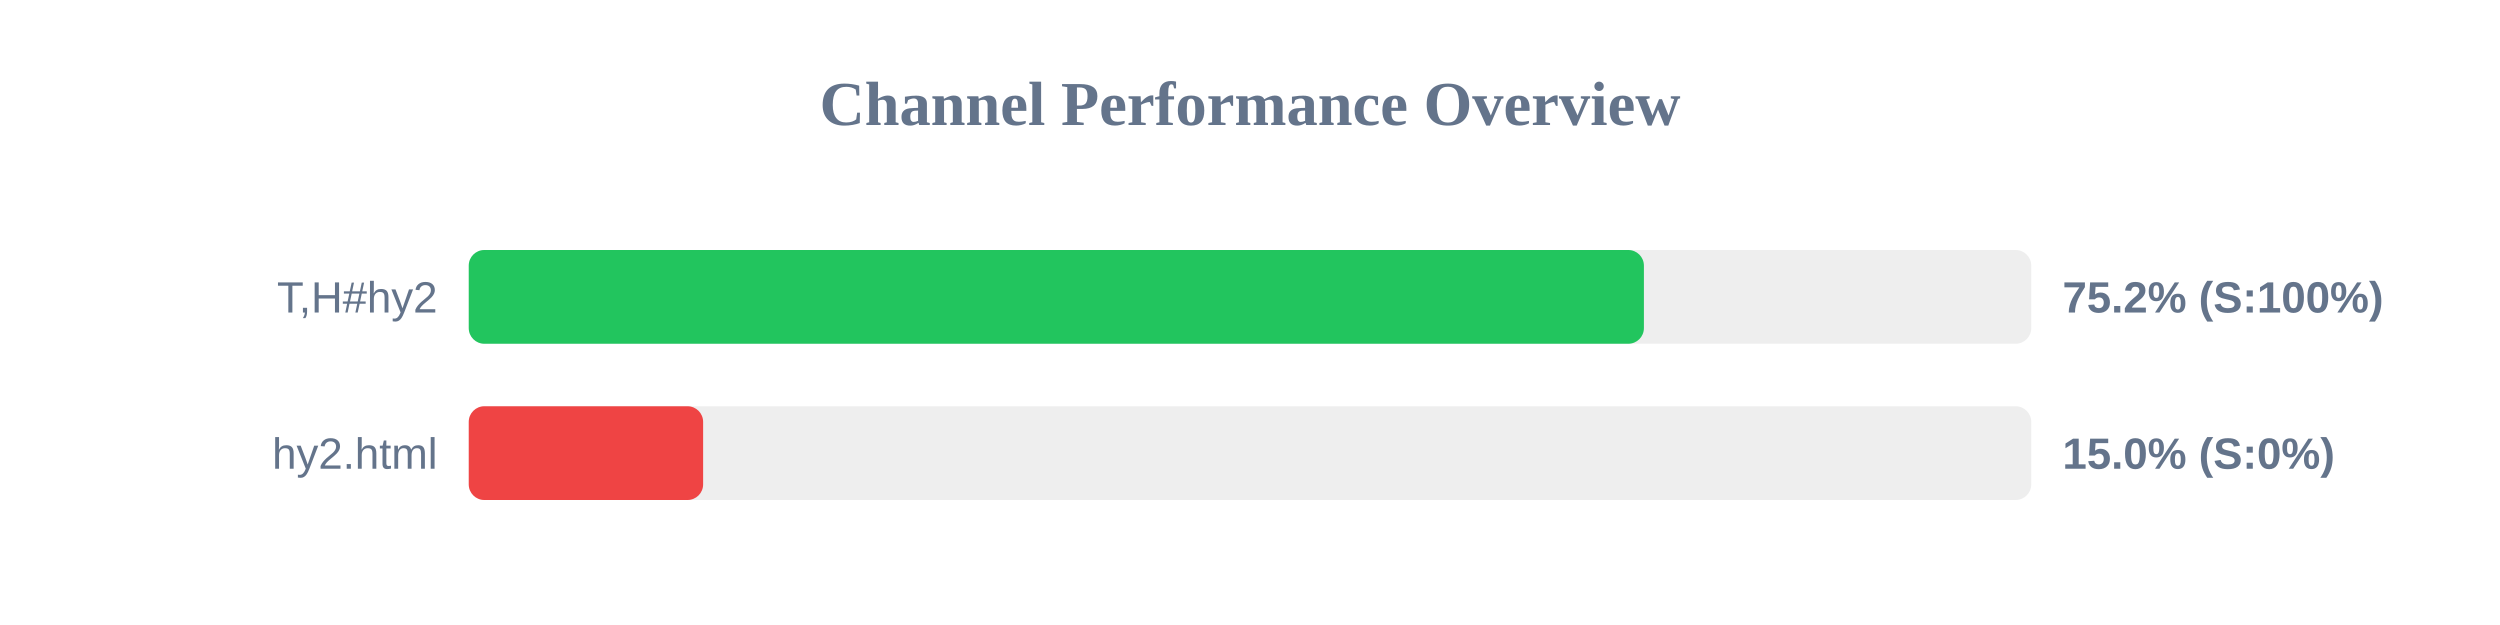
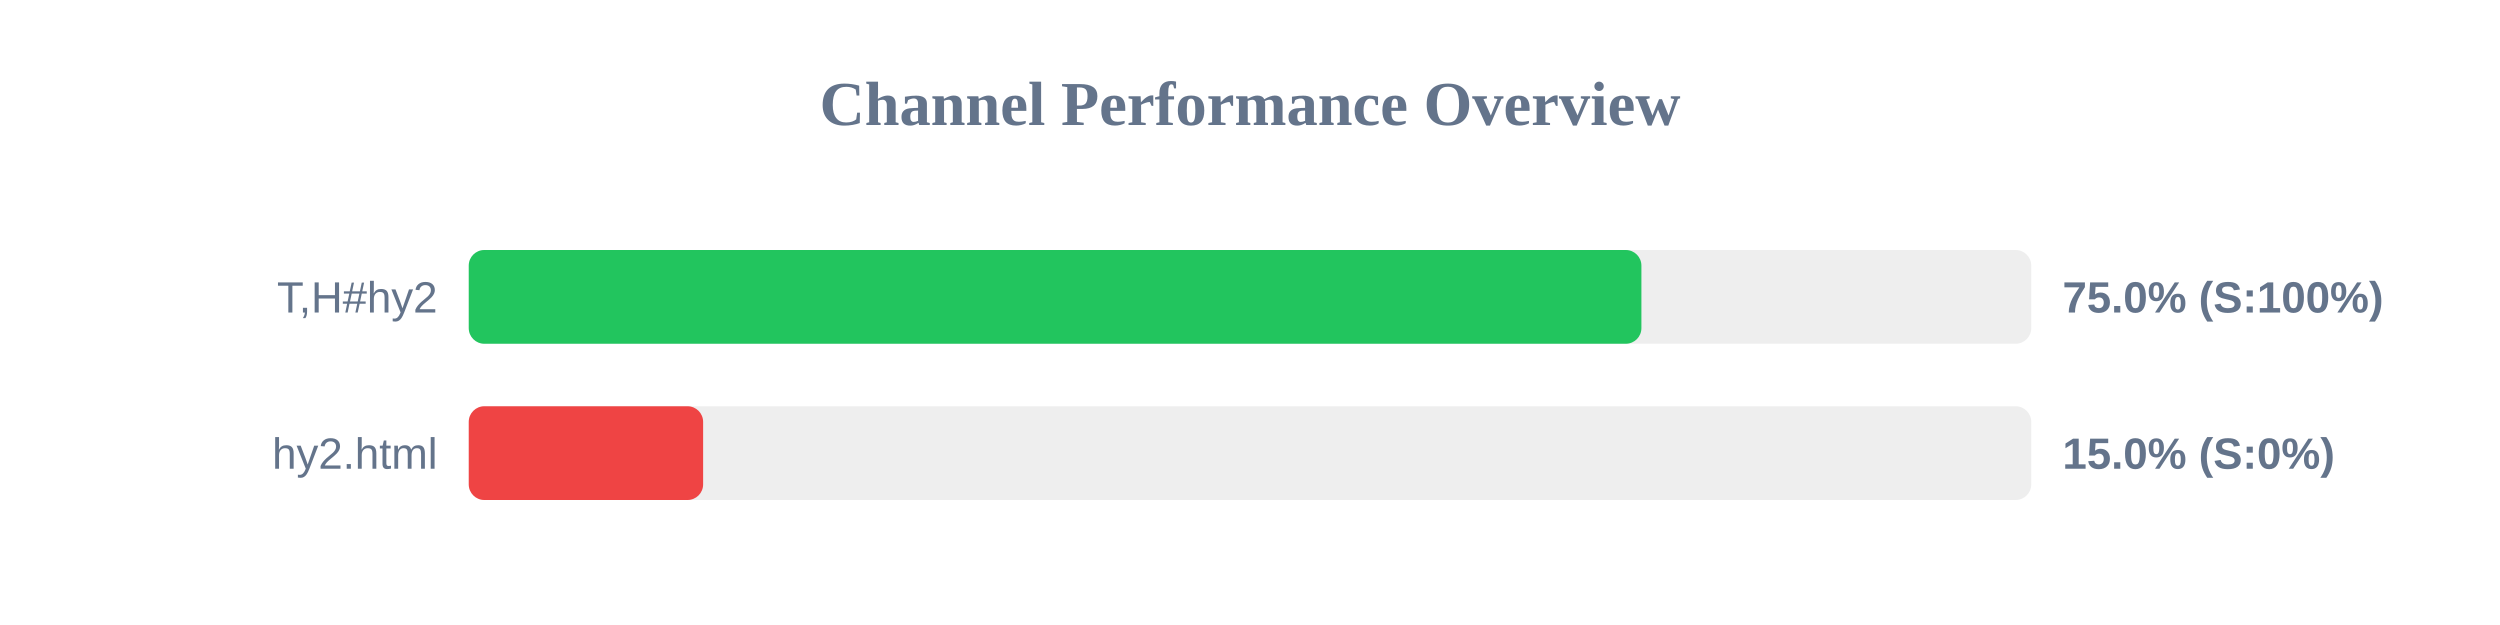
<svg xmlns="http://www.w3.org/2000/svg" width="800" height="200" version="1.1">
  <style>
        .row { font: 14px Arial; fill: #64748b; }
        .score { font: bold 14px Arial; fill: #64748b; }
    </style>
  <text x="400" y="40" text-anchor="middle" font-size="20px" font-weight="bold" fill="#64748b">Channel Performance Overview</text>
  <rect x="150" y="80" width="500" height="30" fill="#eee" rx="5" />
-   <rect x="150" y="80" width="376.05" height="30" fill="#22c55e" rx="5" />
+   <rect x="150" y="80" width="375.25" height="30" fill="#22c55e" rx="5" />
  <text x="140" y="100" text-anchor="end" class="row">T,H#hy2</text>
-   <text x="660" y="100" text-anchor="start" class="score">75.2% (S:100%)</text>
+   <text x="660" y="100" text-anchor="start" class="score">75.0% (S:100%)</text>
  <rect x="150" y="130" width="500" height="30" fill="#eee" rx="5" />
  <rect x="150" y="130" width="75.0" height="30" fill="#ef4444" rx="5" />
  <text x="140" y="150" text-anchor="end" class="row">hy2.html</text>
  <text x="660" y="150" text-anchor="start" class="score">15.0% (S:0%)</text>
</svg>
